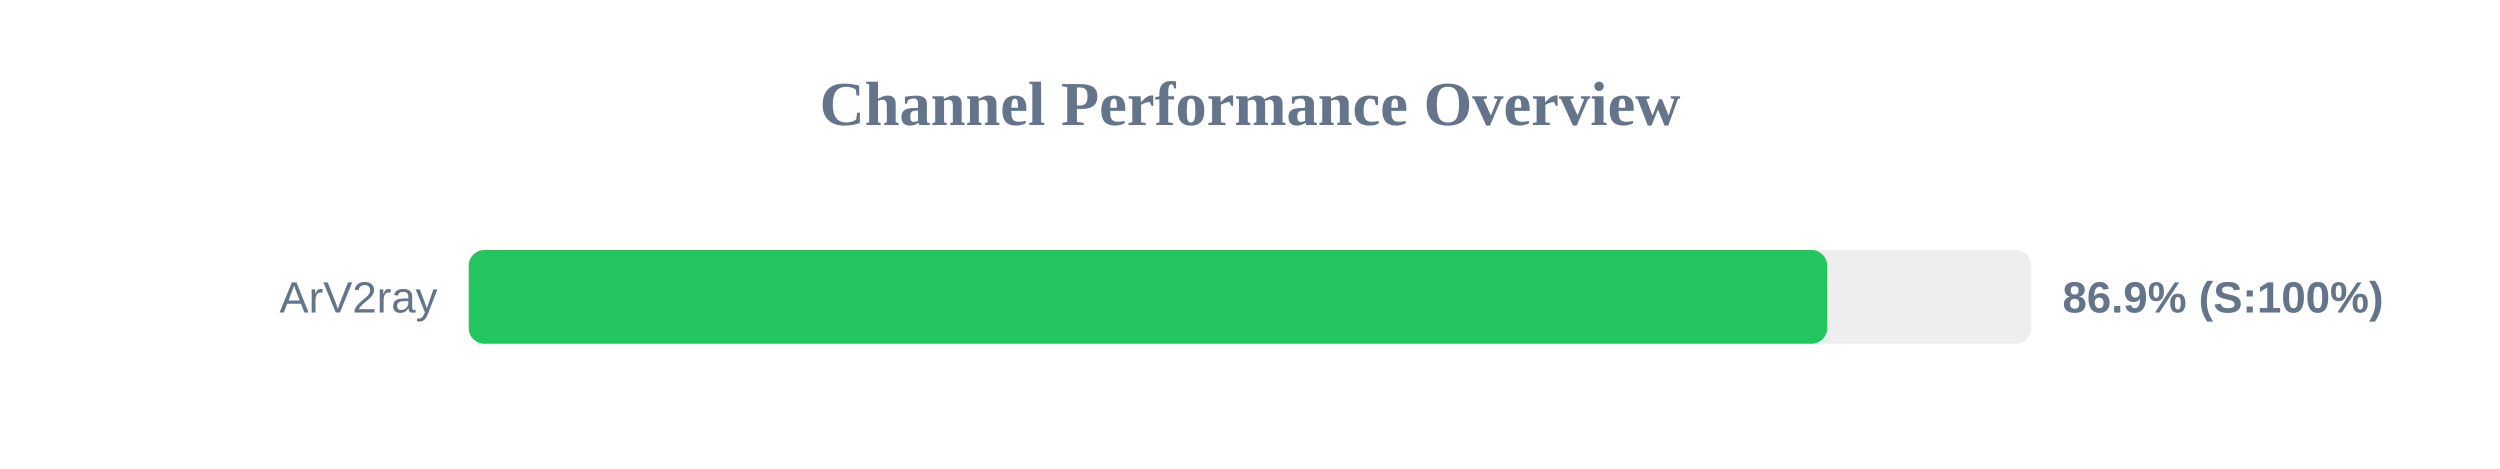
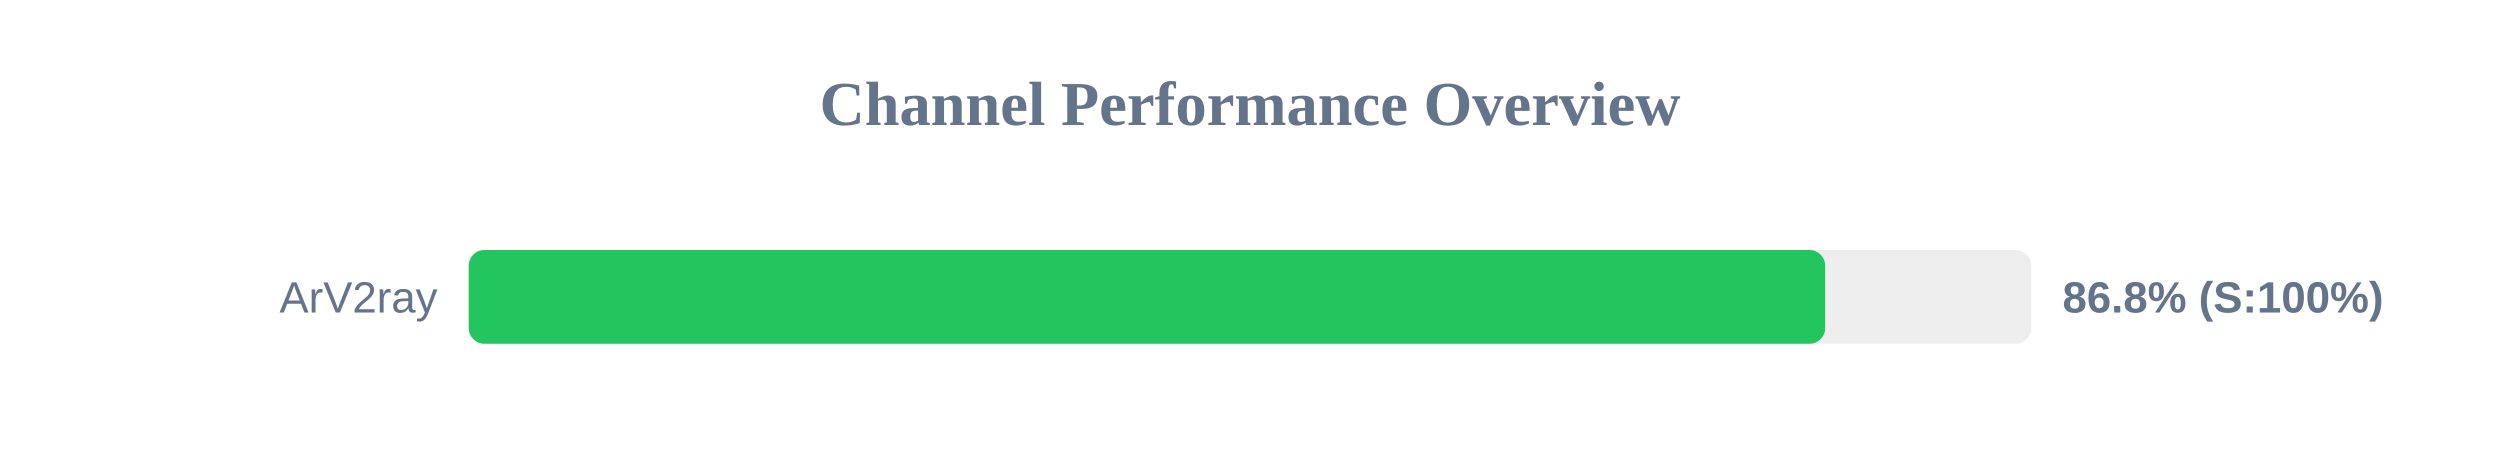
<svg xmlns="http://www.w3.org/2000/svg" width="800" height="150" version="1.1">
  <style>
        .row { font: 14px Arial; fill: #64748b; }
        .score { font: bold 14px Arial; fill: #64748b; }
    </style>
  <text x="400" y="40" text-anchor="middle" font-size="20px" font-weight="bold" fill="#64748b">Channel Performance Overview</text>
  <rect x="150" y="80" width="500" height="30" fill="#eee" rx="5" />
-   <rect x="150" y="80" width="434.7" height="30" fill="#22c55e" rx="5" />
+   <rect x="150" y="80" width="434.05" height="30" fill="#22c55e" rx="5" />
  <text x="140" y="100" text-anchor="end" class="row">ArV2ray</text>
-   <text x="660" y="100" text-anchor="start" class="score">86.9% (S:100%)</text>
+   <text x="660" y="100" text-anchor="start" class="score">86.8% (S:100%)</text>
</svg>
